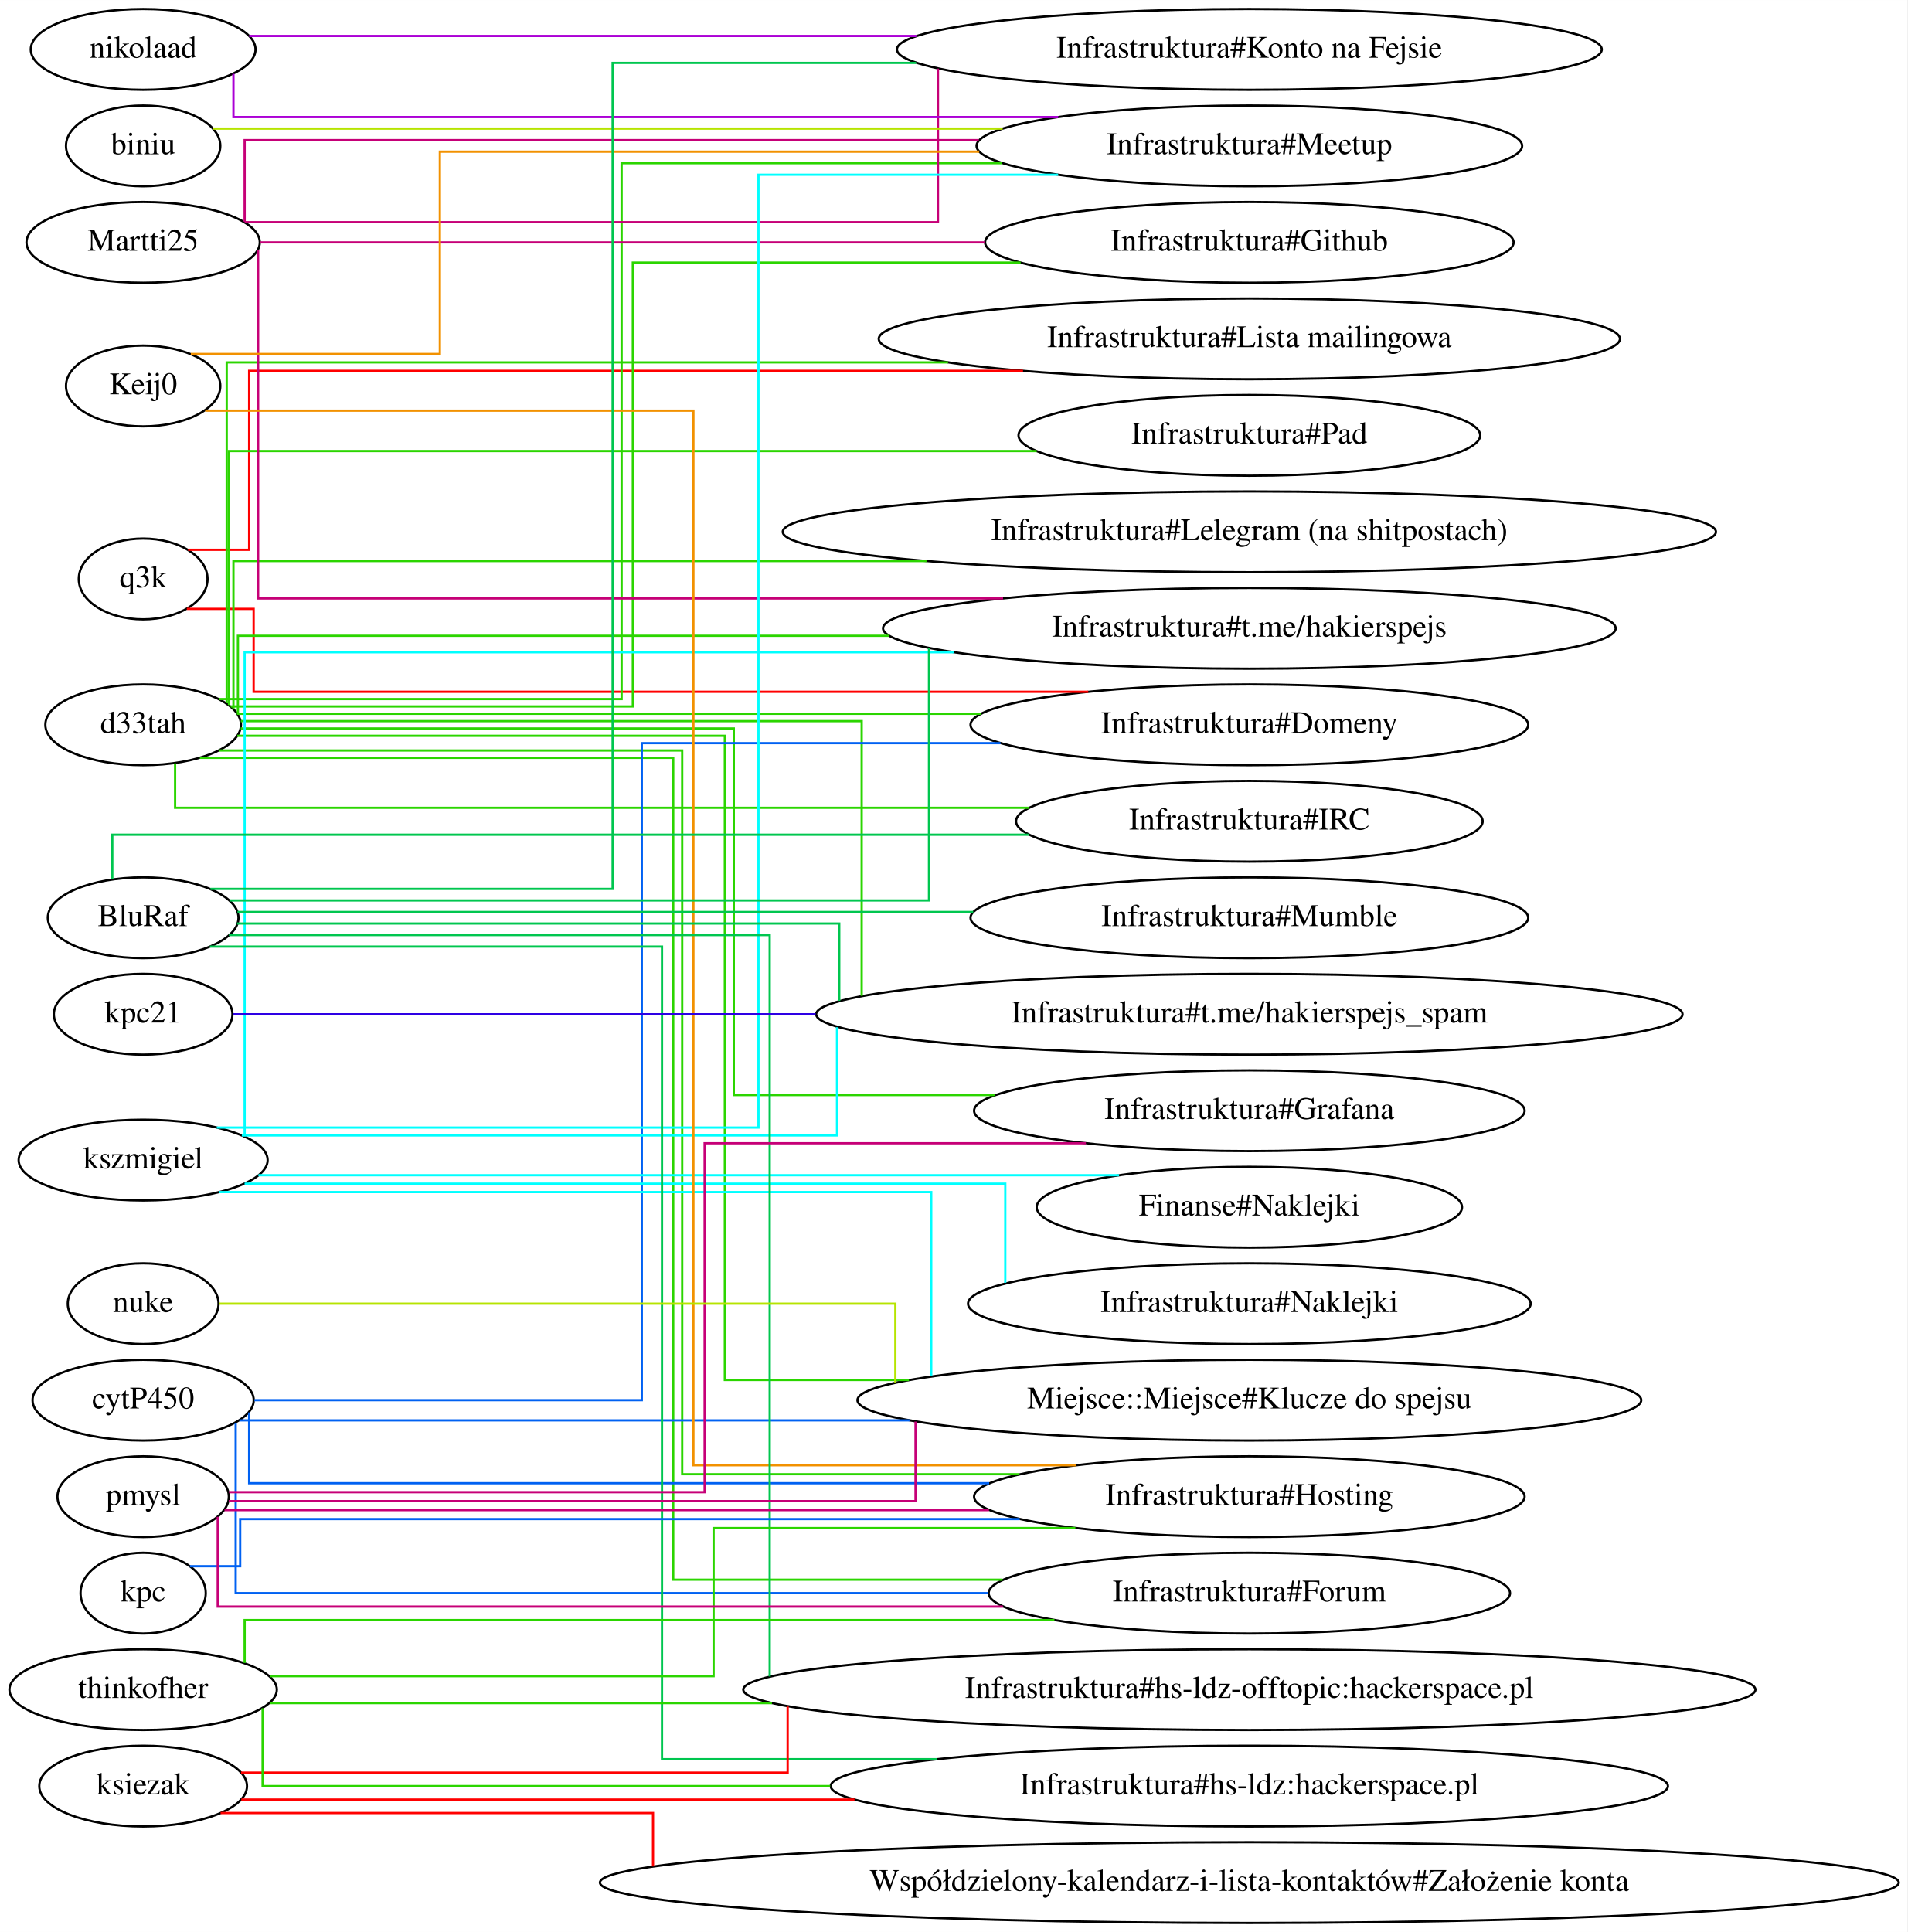
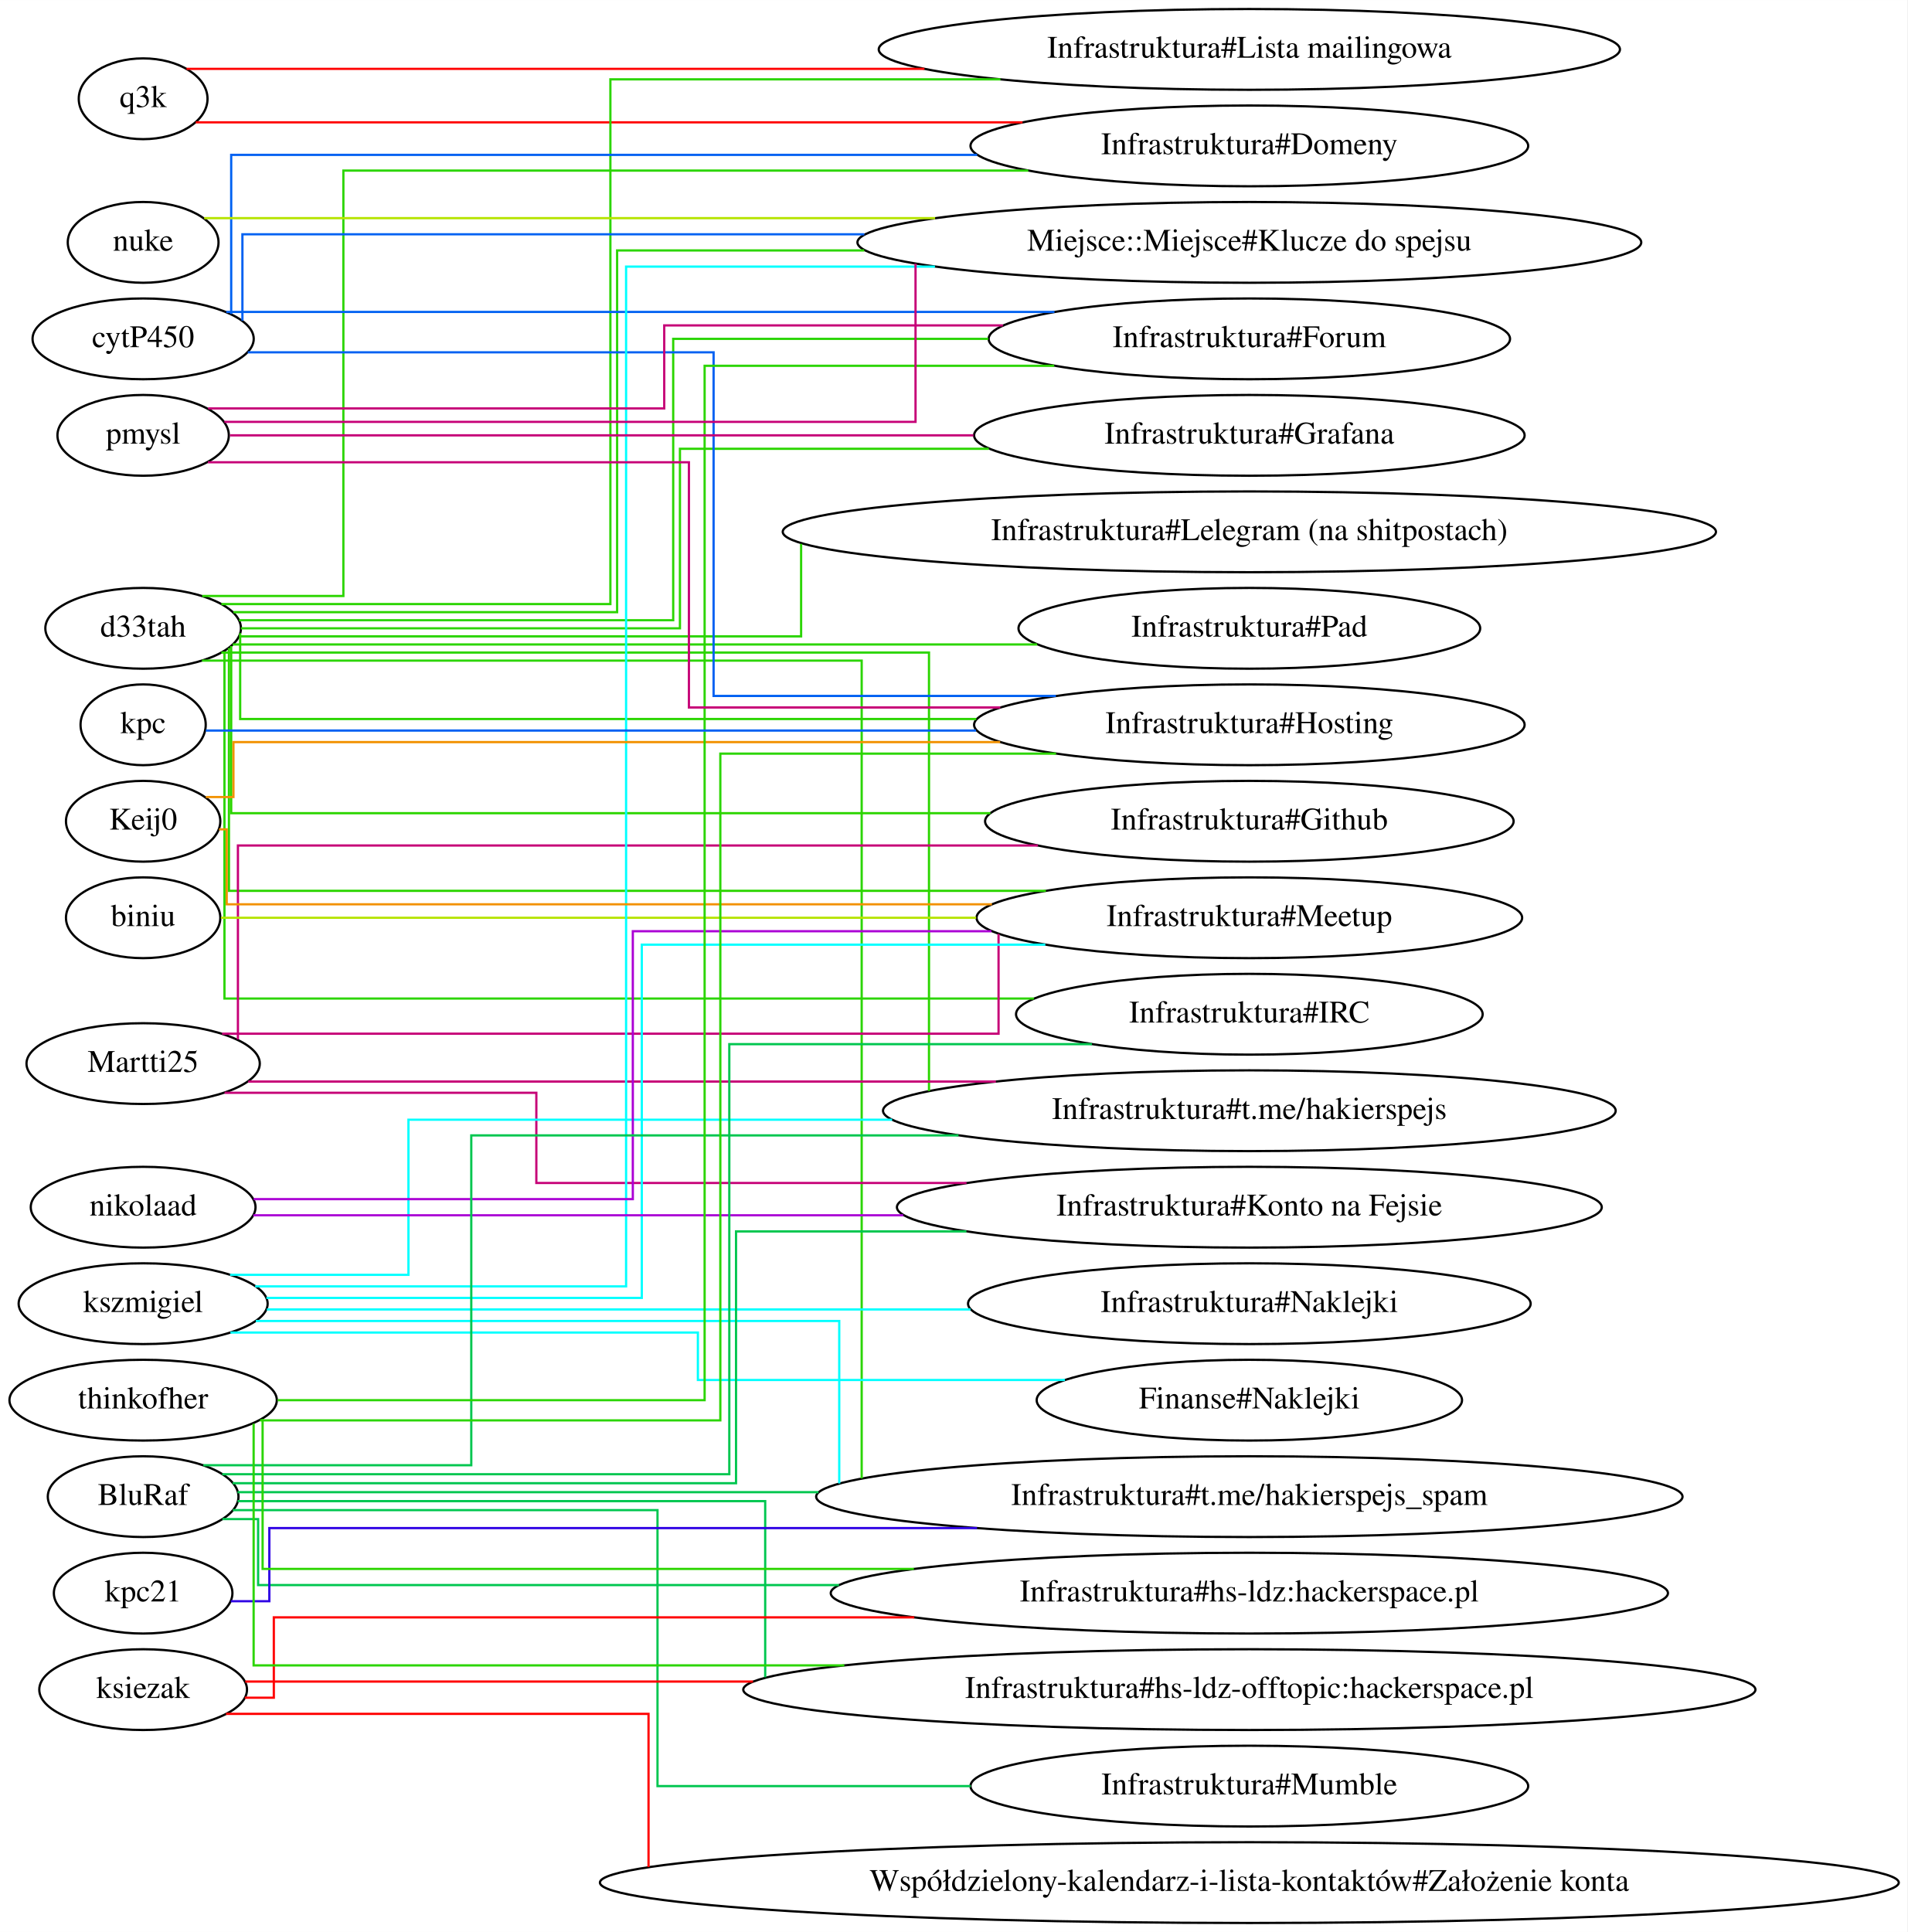
<svg xmlns="http://www.w3.org/2000/svg" width="850pt" height="861pt" viewBox="0.00 0.00 850.04 861.00">
  <g id="graph0" class="graph" transform="scale(1 1) rotate(0) translate(4 857)">
    <polygon fill="#ffffff" stroke="transparent" points="-4,4 -4,-857 846.038,-857 846.038,4 -4,4" />
    <g id="node1" class="node">
-       <ellipse fill="none" stroke="#000000" cx="59.795" cy="-599" rx="28.695" ry="18" />
-       <text text-anchor="middle" x="59.795" y="-595.3" font-family="Times,serif" font-size="14.00" fill="#000000">q3k</text>
+       <ellipse fill="none" stroke="#000000" cx="59.795" cy="-813" rx="28.695" ry="18" />
+       <text text-anchor="middle" x="59.795" y="-809.3" font-family="Times,serif" font-size="14.00" fill="#000000">q3k</text>
    </g>
    <g id="node2" class="node">
-       <ellipse fill="none" stroke="#000000" cx="552.814" cy="-534" rx="124.278" ry="18" />
-       <text text-anchor="middle" x="552.814" y="-530.3" font-family="Times,serif" font-size="14.00" fill="#000000">Infrastruktura#Domeny</text>
+       <ellipse fill="none" stroke="#000000" cx="552.814" cy="-835" rx="165.171" ry="18" />
+       <text text-anchor="middle" x="552.814" y="-831.3" font-family="Times,serif" font-size="14.00" fill="#000000">Infrastruktura#Lista mailingowa</text>
    </g>
    <g id="edge1" class="edge">
-       <path fill="none" stroke="#ff0000" d="M79.257,-585.667C93.021,-585.667 109.038,-585.667 109.038,-585.667 109.038,-585.667 109.038,-548.727 109.038,-548.727 109.038,-548.727 355.422,-548.727 481.02,-548.727" />
+       <path fill="none" stroke="#ff0000" d="M79.122,-826.333C133.154,-826.333 289.575,-826.333 408.012,-826.333" />
    </g>
    <g id="node3" class="node">
-       <ellipse fill="none" stroke="#000000" cx="552.814" cy="-706" rx="165.171" ry="18" />
-       <text text-anchor="middle" x="552.814" y="-702.3" font-family="Times,serif" font-size="14.00" fill="#000000">Infrastruktura#Lista mailingowa</text>
+       <ellipse fill="none" stroke="#000000" cx="552.814" cy="-792" rx="124.278" ry="18" />
+       <text text-anchor="middle" x="552.814" y="-788.3" font-family="Times,serif" font-size="14.00" fill="#000000">Infrastruktura#Domeny</text>
    </g>
    <g id="edge2" class="edge">
-       <path fill="none" stroke="#ff0000" d="M79.83,-612C92.706,-612 107.038,-612 107.038,-612 107.038,-612 107.038,-691.75 107.038,-691.75 107.038,-691.75 320.439,-691.75 451.939,-691.75" />
+       <path fill="none" stroke="#ff0000" d="M83.242,-802.5C148.354,-802.5 334.301,-802.5 451.726,-802.5" />
    </g>
    <g id="node4" class="node">
-       <ellipse fill="none" stroke="#000000" cx="59.795" cy="-534" rx="43.592" ry="18" />
-       <text text-anchor="middle" x="59.795" y="-530.3" font-family="Times,serif" font-size="14.00" fill="#000000">d33tah</text>
-     </g>
-     <g id="edge15" class="edge">
-       <path fill="none" stroke="#2bd500" d="M101.829,-538.909C174.424,-538.909 325.814,-538.909 433.131,-538.909" />
-     </g>
-     <g id="edge10" class="edge">
-       <path fill="none" stroke="#2bd500" d="M97.038,-543.619C97.038,-578.387 97.038,-695.5 97.038,-695.5 97.038,-695.5 284.089,-695.5 418.531,-695.5" />
+       <ellipse fill="none" stroke="#000000" cx="59.795" cy="-577" rx="43.592" ry="18" />
+       <text text-anchor="middle" x="59.795" y="-573.3" font-family="Times,serif" font-size="14.00" fill="#000000">d33tah</text>
+     </g>
+     <g id="edge5" class="edge">
+       <path fill="none" stroke="#2bd500" d="M94.65,-587.8C153.932,-587.8 268.038,-587.8 268.038,-587.8 268.038,-587.8 268.038,-821.667 268.038,-821.667 268.038,-821.667 361.936,-821.667 441.897,-821.667" />
+     </g>
+     <g id="edge14" class="edge">
+       <path fill="none" stroke="#2bd500" d="M86.088,-591.4C112.412,-591.4 149.038,-591.4 149.038,-591.4 149.038,-591.4 149.038,-781 149.038,-781 149.038,-781 334.769,-781 454.297,-781" />
    </g>
    <g id="node5" class="node">
-       <ellipse fill="none" stroke="#000000" cx="552.814" cy="-663" rx="102.882" ry="18" />
-       <text text-anchor="middle" x="552.814" y="-659.3" font-family="Times,serif" font-size="14.00" fill="#000000">Infrastruktura#Pad</text>
+       <ellipse fill="none" stroke="#000000" cx="552.814" cy="-749" rx="174.669" ry="18" />
+       <text text-anchor="middle" x="552.814" y="-745.3" font-family="Times,serif" font-size="14.00" fill="#000000">Miejsce::Miejsce#Klucze do spejsu</text>
    </g>
    <g id="edge3" class="edge">
-       <path fill="none" stroke="#2bd500" d="M98.038,-542.774C98.038,-570.747 98.038,-656 98.038,-656 98.038,-656 324.75,-656 458.031,-656" />
+       <path fill="none" stroke="#2bd500" d="M100.025,-584.2C161.315,-584.2 271.038,-584.2 271.038,-584.2 271.038,-584.2 271.038,-745.4 271.038,-745.4 271.038,-745.4 322.356,-745.4 381.19,-745.4" />
    </g>
    <g id="node6" class="node">
-       <ellipse fill="none" stroke="#000000" cx="552.814" cy="-405" rx="193.066" ry="18" />
-       <text text-anchor="middle" x="552.814" y="-401.3" font-family="Times,serif" font-size="14.00" fill="#000000">Infrastruktura#t.me/hakierspejs_spam</text>
+       <ellipse fill="none" stroke="#000000" cx="552.814" cy="-448" rx="121.578" ry="18" />
+       <text text-anchor="middle" x="552.814" y="-444.3" font-family="Times,serif" font-size="14.00" fill="#000000">Infrastruktura#Meetup</text>
    </g>
    <g id="edge4" class="edge">
-       <path fill="none" stroke="#2bd500" d="M103.317,-535.636C190.878,-535.636 380.038,-535.636 380.038,-535.636 380.038,-535.636 380.038,-441.771 380.038,-413.172" />
+       <path fill="none" stroke="#2bd500" d="M98.038,-568.206C98.038,-540.996 98.038,-460 98.038,-460 98.038,-460 329.478,-460 462.149,-460" />
    </g>
    <g id="node7" class="node">
-       <ellipse fill="none" stroke="#000000" cx="552.814" cy="-792" rx="121.578" ry="18" />
-       <text text-anchor="middle" x="552.814" y="-788.3" font-family="Times,serif" font-size="14.00" fill="#000000">Infrastruktura#Meetup</text>
-     </g>
-     <g id="edge5" class="edge">
-       <path fill="none" stroke="#2bd500" d="M93.584,-545.455C153.713,-545.455 273.038,-545.455 273.038,-545.455 273.038,-545.455 273.038,-784.286 273.038,-784.286 273.038,-784.286 364.349,-784.286 442.641,-784.286" />
+       <ellipse fill="none" stroke="#000000" cx="552.814" cy="-190" rx="193.066" ry="18" />
+       <text text-anchor="middle" x="552.814" y="-186.3" font-family="Times,serif" font-size="14.00" fill="#000000">Infrastruktura#t.me/hakierspejs_spam</text>
+     </g>
+     <g id="edge6" class="edge">
+       <path fill="none" stroke="#2bd500" d="M86.002,-562.6C162.485,-562.6 380.038,-562.6 380.038,-562.6 380.038,-562.6 380.038,-252.618 380.038,-198.129" />
    </g>
    <g id="node8" class="node">
-       <ellipse fill="none" stroke="#000000" cx="552.814" cy="-491" rx="103.981" ry="18" />
-       <text text-anchor="middle" x="552.814" y="-487.3" font-family="Times,serif" font-size="14.00" fill="#000000">Infrastruktura#IRC</text>
-     </g>
-     <g id="edge6" class="edge">
-       <path fill="none" stroke="#2bd500" d="M74.038,-516.8C74.038,-507.137 74.038,-497 74.038,-497 74.038,-497 314.368,-497 454.481,-497" />
-     </g>
-     <g id="node9" class="node">
-       <ellipse fill="none" stroke="#000000" cx="552.814" cy="-577" rx="163.271" ry="18" />
-       <text text-anchor="middle" x="552.814" y="-573.3" font-family="Times,serif" font-size="14.00" fill="#000000">Infrastruktura#t.me/hakierspejs</text>
-     </g>
-     <g id="edge7" class="edge">
-       <path fill="none" stroke="#2bd500" d="M102.038,-538.55C102.038,-548.969 102.038,-573.667 102.038,-573.667 102.038,-573.667 262.789,-573.667 392.3,-573.667" />
-     </g>
-     <g id="node10" class="node">
-       <ellipse fill="none" stroke="#000000" cx="552.814" cy="-749" rx="117.779" ry="18" />
-       <text text-anchor="middle" x="552.814" y="-745.3" font-family="Times,serif" font-size="14.00" fill="#000000">Infrastruktura#Github</text>
-     </g>
-     <g id="edge8" class="edge">
-       <path fill="none" stroke="#2bd500" d="M98.812,-542.182C161.587,-542.182 278.038,-542.182 278.038,-542.182 278.038,-542.182 278.038,-740 278.038,-740 278.038,-740 372.69,-740 450.888,-740" />
-     </g>
-     <g id="node11" class="node">
      <ellipse fill="none" stroke="#000000" cx="552.814" cy="-620" rx="207.963" ry="18" />
      <text text-anchor="middle" x="552.814" y="-616.3" font-family="Times,serif" font-size="14.00" fill="#000000">Infrastruktura#Lelegram (na shitpostach)</text>
    </g>
+     <g id="edge7" class="edge">
+       <path fill="none" stroke="#2bd500" d="M102.749,-573.4C184.2,-573.4 353.038,-573.4 353.038,-573.4 353.038,-573.4 353.038,-602.414 353.038,-614.654" />
+     </g>
+     <g id="node9" class="node">
+       <ellipse fill="none" stroke="#000000" cx="552.814" cy="-362" rx="163.271" ry="18" />
+       <text text-anchor="middle" x="552.814" y="-358.3" font-family="Times,serif" font-size="14.00" fill="#000000">Infrastruktura#t.me/hakierspejs</text>
+     </g>
+     <g id="edge8" class="edge">
+       <path fill="none" stroke="#2bd500" d="M94.658,-566.2C183.248,-566.2 410.038,-566.2 410.038,-566.2 410.038,-566.2 410.038,-409.859 410.038,-370.774" />
+     </g>
+     <g id="node10" class="node">
+       <ellipse fill="none" stroke="#000000" cx="552.814" cy="-663" rx="122.678" ry="18" />
+       <text text-anchor="middle" x="552.814" y="-659.3" font-family="Times,serif" font-size="14.00" fill="#000000">Infrastruktura#Grafana</text>
+     </g>
    <g id="edge9" class="edge">
-       <path fill="none" stroke="#2bd500" d="M100.038,-541C100.038,-559.271 100.038,-607 100.038,-607 100.038,-607 276.351,-607 408.931,-607" />
+       <path fill="none" stroke="#2bd500" d="M103.397,-577C172.403,-577 299.038,-577 299.038,-577 299.038,-577 299.038,-657 299.038,-657 299.038,-657 369.873,-657 436.695,-657" />
+     </g>
+     <g id="node11" class="node">
+       <ellipse fill="none" stroke="#000000" cx="552.814" cy="-706" rx="116.18" ry="18" />
+       <text text-anchor="middle" x="552.814" y="-702.3" font-family="Times,serif" font-size="14.00" fill="#000000">Infrastruktura#Forum</text>
+     </g>
+     <g id="edge10" class="edge">
+       <path fill="none" stroke="#2bd500" d="M102.577,-580.6C170.655,-580.6 296.038,-580.6 296.038,-580.6 296.038,-580.6 296.038,-706 296.038,-706 296.038,-706 368.507,-706 436.447,-706" />
    </g>
    <g id="node12" class="node">
-       <ellipse fill="none" stroke="#000000" cx="552.814" cy="-362" rx="122.678" ry="18" />
-       <text text-anchor="middle" x="552.814" y="-358.3" font-family="Times,serif" font-size="14.00" fill="#000000">Infrastruktura#Grafana</text>
+       <ellipse fill="none" stroke="#000000" cx="552.814" cy="-577" rx="102.882" ry="18" />
+       <text text-anchor="middle" x="552.814" y="-573.3" font-family="Times,serif" font-size="14.00" fill="#000000">Infrastruktura#Pad</text>
    </g>
    <g id="edge11" class="edge">
-       <path fill="none" stroke="#2bd500" d="M103.264,-532.364C178.032,-532.364 323.038,-532.364 323.038,-532.364 323.038,-532.364 323.038,-369 323.038,-369 323.038,-369 381.609,-369 439.609,-369" />
+       <path fill="none" stroke="#2bd500" d="M99.723,-569.8C177.206,-569.8 349.847,-569.8 458.24,-569.8" />
    </g>
    <g id="node13" class="node">
-       <ellipse fill="none" stroke="#000000" cx="552.814" cy="-147" rx="116.18" ry="18" />
-       <text text-anchor="middle" x="552.814" y="-143.3" font-family="Times,serif" font-size="14.00" fill="#000000">Infrastruktura#Forum</text>
+       <ellipse fill="none" stroke="#000000" cx="552.814" cy="-405" rx="103.981" ry="18" />
+       <text text-anchor="middle" x="552.814" y="-401.3" font-family="Times,serif" font-size="14.00" fill="#000000">Infrastruktura#IRC</text>
    </g>
    <g id="edge12" class="edge">
-       <path fill="none" stroke="#2bd500" d="M85.077,-519.273C146.021,-519.273 296.038,-519.273 296.038,-519.273 296.038,-519.273 296.038,-153 296.038,-153 296.038,-153 373.107,-153 442.8,-153" />
+       <path fill="none" stroke="#2bd500" d="M96.038,-566.678C96.038,-530.556 96.038,-412 96.038,-412 96.038,-412 322.803,-412 456.78,-412" />
    </g>
    <g id="node14" class="node">
-       <ellipse fill="none" stroke="#000000" cx="552.814" cy="-190" rx="122.678" ry="18" />
-       <text text-anchor="middle" x="552.814" y="-186.3" font-family="Times,serif" font-size="14.00" fill="#000000">Infrastruktura#Hosting</text>
+       <ellipse fill="none" stroke="#000000" cx="552.814" cy="-491" rx="117.779" ry="18" />
+       <text text-anchor="middle" x="552.814" y="-487.3" font-family="Times,serif" font-size="14.00" fill="#000000">Infrastruktura#Github</text>
    </g>
    <g id="edge13" class="edge">
-       <path fill="none" stroke="#2bd500" d="M93.453,-522.545C159.571,-522.545 300.038,-522.545 300.038,-522.545 300.038,-522.545 300.038,-200 300.038,-200 300.038,-200 380.296,-200 450.365,-200" />
+       <path fill="none" stroke="#2bd500" d="M99.038,-569.099C99.038,-548.475 99.038,-494.6 99.038,-494.6 99.038,-494.6 302.987,-494.6 437.427,-494.6" />
    </g>
    <g id="node15" class="node">
-       <ellipse fill="none" stroke="#000000" cx="552.814" cy="-233" rx="174.669" ry="18" />
-       <text text-anchor="middle" x="552.814" y="-229.3" font-family="Times,serif" font-size="14.00" fill="#000000">Miejsce::Miejsce#Klucze do spejsu</text>
-     </g>
-     <g id="edge14" class="edge">
-       <path fill="none" stroke="#2bd500" d="M101.735,-529.091C175.106,-529.091 319.038,-529.091 319.038,-529.091 319.038,-529.091 319.038,-242 319.038,-242 319.038,-242 356.333,-242 401.13,-242" />
+       <ellipse fill="none" stroke="#000000" cx="552.814" cy="-534" rx="122.678" ry="18" />
+       <text text-anchor="middle" x="552.814" y="-530.3" font-family="Times,serif" font-size="14.00" fill="#000000">Infrastruktura#Hosting</text>
+     </g>
+     <g id="edge15" class="edge">
+       <path fill="none" stroke="#2bd500" d="M103.038,-574.826C103.038,-566.429 103.038,-536.571 103.038,-536.571 103.038,-536.571 297.895,-536.571 431.098,-536.571" />
    </g>
    <g id="node16" class="node">
-       <ellipse fill="none" stroke="#000000" cx="59.795" cy="-233" rx="49.291" ry="18" />
-       <text text-anchor="middle" x="59.795" y="-229.3" font-family="Times,serif" font-size="14.00" fill="#000000">cytP450</text>
+       <ellipse fill="none" stroke="#000000" cx="59.795" cy="-706" rx="49.291" ry="18" />
+       <text text-anchor="middle" x="59.795" y="-702.3" font-family="Times,serif" font-size="14.00" fill="#000000">cytP450</text>
+     </g>
+     <g id="edge17" class="edge">
+       <path fill="none" stroke="#0061f2" d="M99.038,-717.059C99.038,-739.441 99.038,-788 99.038,-788 99.038,-788 297.089,-788 431.508,-788" />
    </g>
    <g id="edge18" class="edge">
-       <path fill="none" stroke="#0061f2" d="M109.394,-233C174.894,-233 282.038,-233 282.038,-233 282.038,-233 282.038,-525.818 282.038,-525.818 282.038,-525.818 367.119,-525.818 441.898,-525.818" />
+       <path fill="none" stroke="#0061f2" d="M104.038,-714.117C104.038,-727.468 104.038,-752.6 104.038,-752.6 104.038,-752.6 254.539,-752.6 381.23,-752.6" />
+     </g>
+     <g id="edge16" class="edge">
+       <path fill="none" stroke="#0061f2" d="M96.851,-718C174.67,-718 356.895,-718 465.955,-718" />
    </g>
    <g id="edge19" class="edge">
-       <path fill="none" stroke="#0061f2" d="M101.038,-222.797C101.038,-200.016 101.038,-147 101.038,-147 101.038,-147 302.612,-147 436.47,-147" />
-     </g>
-     <g id="edge16" class="edge">
-       <path fill="none" stroke="#0061f2" d="M107.038,-227.541C107.038,-217.248 107.038,-196 107.038,-196 107.038,-196 304.774,-196 436.855,-196" />
-     </g>
-     <g id="edge17" class="edge">
-       <path fill="none" stroke="#0061f2" d="M102.684,-224C168.633,-224 298.131,-224 401.364,-224" />
+       <path fill="none" stroke="#0061f2" d="M106.427,-700C179.825,-700 314.038,-700 314.038,-700 314.038,-700 314.038,-546.857 314.038,-546.857 314.038,-546.857 398.216,-546.857 466.61,-546.857" />
    </g>
    <g id="node17" class="node">
-       <ellipse fill="none" stroke="#000000" cx="59.795" cy="-749" rx="51.991" ry="18" />
-       <text text-anchor="middle" x="59.795" y="-745.3" font-family="Times,serif" font-size="14.00" fill="#000000">Martti25</text>
+       <ellipse fill="none" stroke="#000000" cx="59.795" cy="-383" rx="51.991" ry="18" />
+       <text text-anchor="middle" x="59.795" y="-379.3" font-family="Times,serif" font-size="14.00" fill="#000000">Martti25</text>
+     </g>
+     <g id="edge21" class="edge">
+       <path fill="none" stroke="#c60077" d="M94.978,-396.333C189.358,-396.333 441.038,-396.333 441.038,-396.333 441.038,-396.333 441.038,-426.619 441.038,-440.816" />
+     </g>
+     <g id="edge22" class="edge">
+       <path fill="none" stroke="#c60077" d="M106.621,-375C182.516,-375 334.497,-375 439.856,-375" />
    </g>
    <g id="edge23" class="edge">
-       <path fill="none" stroke="#c60077" d="M105.038,-758.222C105.038,-771.538 105.038,-794.571 105.038,-794.571 105.038,-794.571 299.605,-794.571 432.229,-794.571" />
-     </g>
-     <g id="edge22" class="edge">
-       <path fill="none" stroke="#c60077" d="M111.038,-745.686C111.038,-722.901 111.038,-590.333 111.038,-590.333 111.038,-590.333 312.206,-590.333 443.043,-590.333" />
+       <path fill="none" stroke="#c60077" d="M102.038,-393.774C102.038,-419.081 102.038,-480.2 102.038,-480.2 102.038,-480.2 326.445,-480.2 458.591,-480.2" />
+     </g>
+     <g id="node18" class="node">
+       <ellipse fill="none" stroke="#000000" cx="552.814" cy="-319" rx="157.072" ry="18" />
+       <text text-anchor="middle" x="552.814" y="-315.3" font-family="Times,serif" font-size="14.00" fill="#000000">Infrastruktura#Konto na Fejsie</text>
    </g>
    <g id="edge20" class="edge">
-       <path fill="none" stroke="#c60077" d="M112.09,-749C188.418,-749 332.402,-749 435.022,-749" />
-     </g>
-     <g id="node18" class="node">
-       <ellipse fill="none" stroke="#000000" cx="552.814" cy="-835" rx="157.072" ry="18" />
-       <text text-anchor="middle" x="552.814" y="-831.3" font-family="Times,serif" font-size="14.00" fill="#000000">Infrastruktura#Konto na Fejsie</text>
-     </g>
-     <g id="edge21" class="edge">
-       <path fill="none" stroke="#c60077" d="M105.02,-758C200.519,-758 414.038,-758 414.038,-758 414.038,-758 414.038,-806.418 414.038,-826.466" />
+       <path fill="none" stroke="#c60077" d="M96.105,-370C147.435,-370 235.038,-370 235.038,-370 235.038,-370 235.038,-329.8 235.038,-329.8 235.038,-329.8 338.043,-329.8 426.764,-329.8" />
    </g>
    <g id="node19" class="node">
-       <ellipse fill="none" stroke="#000000" cx="59.795" cy="-792" rx="34.394" ry="18" />
-       <text text-anchor="middle" x="59.795" y="-788.3" font-family="Times,serif" font-size="14.00" fill="#000000">biniu</text>
+       <ellipse fill="none" stroke="#000000" cx="59.795" cy="-448" rx="34.394" ry="18" />
+       <text text-anchor="middle" x="59.795" y="-444.3" font-family="Times,serif" font-size="14.00" fill="#000000">biniu</text>
    </g>
    <g id="edge24" class="edge">
-       <path fill="none" stroke="#b6e400" d="M91.009,-799.714C160.279,-799.714 329.659,-799.714 442.877,-799.714" />
+       <path fill="none" stroke="#b6e400" d="M94.463,-448C163.286,-448 320.086,-448 431.067,-448" />
    </g>
    <g id="node20" class="node">
-       <ellipse fill="none" stroke="#000000" cx="59.795" cy="-340" rx="55.491" ry="18" />
-       <text text-anchor="middle" x="59.795" y="-336.3" font-family="Times,serif" font-size="14.00" fill="#000000">kszmigiel</text>
+       <ellipse fill="none" stroke="#000000" cx="59.795" cy="-276" rx="55.491" ry="18" />
+       <text text-anchor="middle" x="59.795" y="-272.3" font-family="Times,serif" font-size="14.00" fill="#000000">kszmigiel</text>
    </g>
    <g id="edge25" class="edge">
-       <path fill="none" stroke="#00ffff" d="M103.773,-351C189.15,-351 369.038,-351 369.038,-351 369.038,-351 369.038,-385.291 369.038,-399.221" />
+       <path fill="none" stroke="#00ffff" d="M109.717,-283.714C173.302,-283.714 275.038,-283.714 275.038,-283.714 275.038,-283.714 275.038,-738.2 275.038,-738.2 275.038,-738.2 343.671,-738.2 412.705,-738.2" />
    </g>
    <g id="edge26" class="edge">
-       <path fill="none" stroke="#00ffff" d="M92.603,-354.5C165.395,-354.5 334.038,-354.5 334.038,-354.5 334.038,-354.5 334.038,-779.143 334.038,-779.143 334.038,-779.143 406.174,-779.143 467.603,-779.143" />
+       <path fill="none" stroke="#00ffff" d="M114.731,-278.571C180.544,-278.571 282.038,-278.571 282.038,-278.571 282.038,-278.571 282.038,-436 282.038,-436 282.038,-436 383.233,-436 461.896,-436" />
    </g>
    <g id="edge27" class="edge">
-       <path fill="none" stroke="#00ffff" d="M105.038,-350.613C105.038,-395.36 105.038,-566.333 105.038,-566.333 105.038,-566.333 289.086,-566.333 421.19,-566.333" />
-     </g>
-     <g id="edge30" class="edge">
-       <path fill="none" stroke="#00ffff" d="M93.793,-325.75C181.941,-325.75 411.038,-325.75 411.038,-325.75 411.038,-325.75 411.038,-268.002 411.038,-243.64" />
+       <path fill="none" stroke="#00ffff" d="M109.986,-268.286C197.791,-268.286 370.038,-268.286 370.038,-268.286 370.038,-268.286 370.038,-214.09 370.038,-195.884" />
+     </g>
+     <g id="edge29" class="edge">
+       <path fill="none" stroke="#00ffff" d="M98.512,-288.857C132.997,-288.857 178.038,-288.857 178.038,-288.857 178.038,-288.857 178.038,-358 178.038,-358 178.038,-358 291.529,-358 393.603,-358" />
    </g>
    <g id="node21" class="node">
-       <ellipse fill="none" stroke="#000000" cx="552.814" cy="-319" rx="94.783" ry="18" />
-       <text text-anchor="middle" x="552.814" y="-315.3" font-family="Times,serif" font-size="14.00" fill="#000000">Finanse#Naklejki</text>
-     </g>
-     <g id="edge28" class="edge">
-       <path fill="none" stroke="#00ffff" d="M111.161,-333.25C203.647,-333.25 397.577,-333.25 494.737,-333.25" />
-     </g>
-     <g id="node22" class="node">
      <ellipse fill="none" stroke="#000000" cx="552.814" cy="-276" rx="125.378" ry="18" />
      <text text-anchor="middle" x="552.814" y="-272.3" font-family="Times,serif" font-size="14.00" fill="#000000">Infrastruktura#Naklejki</text>
    </g>
-     <g id="edge29" class="edge">
-       <path fill="none" stroke="#00ffff" d="M105.002,-329.5C206.574,-329.5 444.038,-329.5 444.038,-329.5 444.038,-329.5 444.038,-300.647 444.038,-285.319" />
+     <g id="edge28" class="edge">
+       <path fill="none" stroke="#00ffff" d="M114.915,-273.429C190.297,-273.429 327.681,-273.429 428.529,-273.429" />
+     </g>
+     <g id="node22" class="node">
+       <ellipse fill="none" stroke="#000000" cx="552.814" cy="-233" rx="94.783" ry="18" />
+       <text text-anchor="middle" x="552.814" y="-229.3" font-family="Times,serif" font-size="14.00" fill="#000000">Finanse#Naklejki</text>
+     </g>
+     <g id="edge30" class="edge">
+       <path fill="none" stroke="#00ffff" d="M98.698,-263.143C168.326,-263.143 307.038,-263.143 307.038,-263.143 307.038,-263.143 307.038,-242 307.038,-242 307.038,-242 399.183,-242 470.632,-242" />
    </g>
    <g id="node23" class="node">
-       <ellipse fill="none" stroke="#000000" cx="59.795" cy="-835" rx="50.091" ry="18" />
-       <text text-anchor="middle" x="59.795" y="-831.3" font-family="Times,serif" font-size="14.00" fill="#000000">nikolaad</text>
+       <ellipse fill="none" stroke="#000000" cx="59.795" cy="-319" rx="50.091" ry="18" />
+       <text text-anchor="middle" x="59.795" y="-315.3" font-family="Times,serif" font-size="14.00" fill="#000000">nikolaad</text>
    </g>
    <g id="edge32" class="edge">
-       <path fill="none" stroke="#ab00d5" d="M100.038,-824.118C100.038,-815.484 100.038,-804.857 100.038,-804.857 100.038,-804.857 336.492,-804.857 467.65,-804.857" />
+       <path fill="none" stroke="#ab00d5" d="M109.045,-322.6C173.413,-322.6 278.038,-322.6 278.038,-322.6 278.038,-322.6 278.038,-442 278.038,-442 278.038,-442 362.581,-442 437.876,-442" />
    </g>
    <g id="edge31" class="edge">
-       <path fill="none" stroke="#ab00d5" d="M107.067,-841C174.913,-841 302.897,-841 404.383,-841" />
+       <path fill="none" stroke="#ab00d5" d="M108.87,-315.4C175.849,-315.4 298.95,-315.4 398.563,-315.4" />
    </g>
    <g id="node24" class="node">
-       <ellipse fill="none" stroke="#000000" cx="59.795" cy="-685" rx="34.394" ry="18" />
-       <text text-anchor="middle" x="59.795" y="-681.3" font-family="Times,serif" font-size="14.00" fill="#000000">Keij0</text>
+       <ellipse fill="none" stroke="#000000" cx="59.795" cy="-491" rx="34.394" ry="18" />
+       <text text-anchor="middle" x="59.795" y="-487.3" font-family="Times,serif" font-size="14.00" fill="#000000">Keij0</text>
    </g>
    <g id="edge34" class="edge">
-       <path fill="none" stroke="#f29100" d="M81.042,-699.25C118.424,-699.25 192.038,-699.25 192.038,-699.25 192.038,-699.25 192.038,-789.429 192.038,-789.429 192.038,-789.429 327.515,-789.429 432.43,-789.429" />
+       <path fill="none" stroke="#f29100" d="M93.601,-487.4C95.729,-487.4 97.038,-487.4 97.038,-487.4 97.038,-487.4 97.038,-454 97.038,-454 97.038,-454 303.082,-454 438.096,-454" />
    </g>
    <g id="edge33" class="edge">
-       <path fill="none" stroke="#f29100" d="M87.451,-674C151.588,-674 305.038,-674 305.038,-674 305.038,-674 305.038,-204 305.038,-204 305.038,-204 402.735,-204 475.435,-204" />
+       <path fill="none" stroke="#f29100" d="M87.745,-501.8C94.612,-501.8 100.038,-501.8 100.038,-501.8 100.038,-501.8 100.038,-526.286 100.038,-526.286 100.038,-526.286 307.709,-526.286 441.762,-526.286" />
    </g>
    <g id="node25" class="node">
-       <ellipse fill="none" stroke="#000000" cx="59.795" cy="-448" rx="42.494" ry="18" />
-       <text text-anchor="middle" x="59.795" y="-444.3" font-family="Times,serif" font-size="14.00" fill="#000000">BluRaf</text>
+       <ellipse fill="none" stroke="#000000" cx="59.795" cy="-190" rx="42.494" ry="18" />
+       <text text-anchor="middle" x="59.795" y="-186.3" font-family="Times,serif" font-size="14.00" fill="#000000">BluRaf</text>
+     </g>
+     <g id="edge35" class="edge">
+       <path fill="none" stroke="#00c64f" d="M101.829,-192C159.172,-192 265.677,-192 360.791,-192" />
+     </g>
+     <g id="edge37" class="edge">
+       <path fill="none" stroke="#00c64f" d="M86.618,-204C128.837,-204 206.038,-204 206.038,-204 206.038,-204 206.038,-351 206.038,-351 206.038,-351 324.697,-351 423.194,-351" />
+     </g>
+     <g id="edge40" class="edge">
+       <path fill="none" stroke="#00c64f" d="M95.027,-200C166.335,-200 321.038,-200 321.038,-200 321.038,-200 321.038,-391.667 321.038,-391.667 321.038,-391.667 414.427,-391.667 482.644,-391.667" />
+     </g>
+     <g id="edge38" class="edge">
+       <path fill="none" stroke="#00c64f" d="M99.641,-196C173.459,-196 324.038,-196 324.038,-196 324.038,-196 324.038,-308.2 324.038,-308.2 324.038,-308.2 373.68,-308.2 426.715,-308.2" />
+     </g>
+     <g id="node26" class="node">
+       <ellipse fill="none" stroke="#000000" cx="552.814" cy="-147" rx="186.567" ry="18" />
+       <text text-anchor="middle" x="552.814" y="-143.3" font-family="Times,serif" font-size="14.00" fill="#000000">Infrastruktura#hs-ldz:hackerspace.pl</text>
    </g>
    <g id="edge36" class="edge">
-       <path fill="none" stroke="#00c64f" d="M101.635,-445.429C186.319,-445.429 370.038,-445.429 370.038,-445.429 370.038,-445.429 370.038,-422.211 370.038,-410.965" />
-     </g>
-     <g id="edge37" class="edge">
-       <path fill="none" stroke="#00c64f" d="M46.038,-465.2C46.038,-474.863 46.038,-485 46.038,-485 46.038,-485 307.128,-485 454.501,-485" />
-     </g>
-     <g id="edge38" class="edge">
-       <path fill="none" stroke="#00c64f" d="M98.279,-455.714C189.262,-455.714 410.038,-455.714 410.038,-455.714 410.038,-455.714 410.038,-540.468 410.038,-568.277" />
-     </g>
-     <g id="edge41" class="edge">
-       <path fill="none" stroke="#00c64f" d="M89.774,-460.857C147.632,-460.857 269.038,-460.857 269.038,-460.857 269.038,-460.857 269.038,-829 269.038,-829 269.038,-829 335.617,-829 404.277,-829" />
-     </g>
-     <g id="node26" class="node">
-       <ellipse fill="none" stroke="#000000" cx="552.814" cy="-448" rx="124.278" ry="18" />
-       <text text-anchor="middle" x="552.814" y="-444.3" font-family="Times,serif" font-size="14.00" fill="#000000">Infrastruktura#Mumble</text>
-     </g>
-     <g id="edge35" class="edge">
-       <path fill="none" stroke="#00c64f" d="M101.829,-450.571C173.667,-450.571 322.666,-450.571 429.76,-450.571" />
+       <path fill="none" stroke="#00c64f" d="M95.105,-180C103.981,-180 111.038,-180 111.038,-180 111.038,-180 111.038,-150.6 111.038,-150.6 111.038,-150.6 248.402,-150.6 369.938,-150.6" />
    </g>
    <g id="node27" class="node">
      <ellipse fill="none" stroke="#000000" cx="552.814" cy="-104" rx="225.56" ry="18" />
      <text text-anchor="middle" x="552.814" y="-100.3" font-family="Times,serif" font-size="14.00" fill="#000000">Infrastruktura#hs-ldz-offtopic:hackerspace.pl</text>
    </g>
    <g id="edge39" class="edge">
-       <path fill="none" stroke="#00c64f" d="M98.037,-440.286C174.514,-440.286 339.038,-440.286 339.038,-440.286 339.038,-440.286 339.038,-154.492 339.038,-109.837" />
+       <path fill="none" stroke="#00c64f" d="M101.902,-188C179.46,-188 337.038,-188 337.038,-188 337.038,-188 337.038,-128.199 337.038,-109.511" />
    </g>
    <g id="node28" class="node">
-       <ellipse fill="none" stroke="#000000" cx="552.814" cy="-61" rx="186.567" ry="18" />
-       <text text-anchor="middle" x="552.814" y="-57.3" font-family="Times,serif" font-size="14.00" fill="#000000">Infrastruktura#hs-ldz:hackerspace.pl</text>
-     </g>
-     <g id="edge40" class="edge">
-       <path fill="none" stroke="#00c64f" d="M89.552,-435.143C152.007,-435.143 291.038,-435.143 291.038,-435.143 291.038,-435.143 291.038,-73 291.038,-73 291.038,-73 350.979,-73 413.495,-73" />
+       <ellipse fill="none" stroke="#000000" cx="552.814" cy="-61" rx="124.278" ry="18" />
+       <text text-anchor="middle" x="552.814" y="-57.3" font-family="Times,serif" font-size="14.00" fill="#000000">Infrastruktura#Mumble</text>
+     </g>
+     <g id="edge41" class="edge">
+       <path fill="none" stroke="#00c64f" d="M99.726,-184C165.406,-184 289.038,-184 289.038,-184 289.038,-184 289.038,-61 289.038,-61 289.038,-61 360.235,-61 428.65,-61" />
    </g>
    <g id="node29" class="node">
-       <ellipse fill="none" stroke="#000000" cx="59.795" cy="-405" rx="39.794" ry="18" />
-       <text text-anchor="middle" x="59.795" y="-401.3" font-family="Times,serif" font-size="14.00" fill="#000000">kpc21</text>
+       <ellipse fill="none" stroke="#000000" cx="59.795" cy="-147" rx="39.794" ry="18" />
+       <text text-anchor="middle" x="59.795" y="-143.3" font-family="Times,serif" font-size="14.00" fill="#000000">kpc21</text>
    </g>
    <g id="edge42" class="edge">
-       <path fill="none" stroke="#2e00e4" d="M99.723,-405C156.288,-405 263.567,-405 359.54,-405" />
+       <path fill="none" stroke="#2e00e4" d="M98.858,-143.4C108.455,-143.4 116.038,-143.4 116.038,-143.4 116.038,-143.4 116.038,-176 116.038,-176 116.038,-176 302.187,-176 431.438,-176" />
    </g>
    <g id="node30" class="node">
-       <ellipse fill="none" stroke="#000000" cx="59.795" cy="-61" rx="46.292" ry="18" />
-       <text text-anchor="middle" x="59.795" y="-57.3" font-family="Times,serif" font-size="14.00" fill="#000000">ksiezak</text>
+       <ellipse fill="none" stroke="#000000" cx="59.795" cy="-104" rx="46.292" ry="18" />
+       <text text-anchor="middle" x="59.795" y="-100.3" font-family="Times,serif" font-size="14.00" fill="#000000">ksiezak</text>
    </g>
    <g id="edge44" class="edge">
-       <path fill="none" stroke="#ff0000" d="M103.421,-67C183.776,-67 347.038,-67 347.038,-67 347.038,-67 347.038,-85.701 347.038,-96.513" />
-     </g>
-     <g id="edge43" class="edge">
-       <path fill="none" stroke="#ff0000" d="M103.547,-55C164.584,-55 278.833,-55 376.84,-55" />
+       <path fill="none" stroke="#ff0000" d="M105.112,-100.4C112.631,-100.4 118.038,-100.4 118.038,-100.4 118.038,-100.4 118.038,-136.2 118.038,-136.2 118.038,-136.2 277.681,-136.2 403.493,-136.2" />
+     </g>
+     <g id="edge45" class="edge">
+       <path fill="none" stroke="#ff0000" d="M105.293,-107.6C157.379,-107.6 246.513,-107.6 331.587,-107.6" />
    </g>
    <g id="node31" class="node">
      <ellipse fill="none" stroke="#000000" cx="552.814" cy="-18" rx="289.449" ry="18" />
      <text text-anchor="middle" x="552.814" y="-14.3" font-family="Times,serif" font-size="14.00" fill="#000000">Współdzielony-kalendarz-i-lista-kontaktów#Założenie konta</text>
    </g>
-     <g id="edge45" class="edge">
-       <path fill="none" stroke="#ff0000" d="M94.308,-49C157.879,-49 287.038,-49 287.038,-49 287.038,-49 287.038,-34.348 287.038,-25.19" />
+     <g id="edge43" class="edge">
+       <path fill="none" stroke="#ff0000" d="M96.737,-93.2C160.638,-93.2 285.038,-93.2 285.038,-93.2 285.038,-93.2 285.038,-43.556 285.038,-24.94" />
    </g>
    <g id="node32" class="node">
-       <ellipse fill="none" stroke="#000000" cx="59.795" cy="-104" rx="59.59" ry="18" />
-       <text text-anchor="middle" x="59.795" y="-100.3" font-family="Times,serif" font-size="14.00" fill="#000000">thinkofher</text>
+       <ellipse fill="none" stroke="#000000" cx="59.795" cy="-233" rx="59.59" ry="18" />
+       <text text-anchor="middle" x="59.795" y="-229.3" font-family="Times,serif" font-size="14.00" fill="#000000">thinkofher</text>
+     </g>
+     <g id="edge46" class="edge">
+       <path fill="none" stroke="#2bd500" d="M119.734,-233C193.767,-233 310.038,-233 310.038,-233 310.038,-233 310.038,-694 310.038,-694 310.038,-694 396.19,-694 465.852,-694" />
+     </g>
+     <g id="edge47" class="edge">
+       <path fill="none" stroke="#2bd500" d="M111.852,-224C187.019,-224 317.038,-224 317.038,-224 317.038,-224 317.038,-521.143 317.038,-521.143 317.038,-521.143 399.34,-521.143 466.692,-521.143" />
+     </g>
+     <g id="edge48" class="edge">
+       <path fill="none" stroke="#2bd500" d="M113.038,-224.665C113.038,-205.086 113.038,-157.8 113.038,-157.8 113.038,-157.8 275.82,-157.8 403.312,-157.8" />
    </g>
    <g id="edge49" class="edge">
-       <path fill="none" stroke="#2bd500" d="M105.038,-115.897C105.038,-124.639 105.038,-135 105.038,-135 105.038,-135 335.731,-135 465.947,-135" />
-     </g>
-     <g id="edge46" class="edge">
-       <path fill="none" stroke="#2bd500" d="M116.219,-110C191.122,-110 314.038,-110 314.038,-110 314.038,-110 314.038,-176 314.038,-176 314.038,-176 405.569,-176 475.29,-176" />
-     </g>
-     <g id="edge48" class="edge">
-       <path fill="none" stroke="#2bd500" d="M116.35,-98C171.299,-98 258.2,-98 340.043,-98" />
-     </g>
-     <g id="edge47" class="edge">
-       <path fill="none" stroke="#2bd500" d="M113.038,-95.709C113.038,-83.214 113.038,-61 113.038,-61 113.038,-61 246.212,-61 365.99,-61" />
+       <path fill="none" stroke="#2bd500" d="M109.038,-222.511C109.038,-193.583 109.038,-114.8 109.038,-114.8 109.038,-114.8 249.452,-114.8 372.313,-114.8" />
    </g>
    <g id="node33" class="node">
-       <ellipse fill="none" stroke="#000000" cx="59.795" cy="-147" rx="27.895" ry="18" />
-       <text text-anchor="middle" x="59.795" y="-143.3" font-family="Times,serif" font-size="14.00" fill="#000000">kpc</text>
+       <ellipse fill="none" stroke="#000000" cx="59.795" cy="-534" rx="27.895" ry="18" />
+       <text text-anchor="middle" x="59.795" y="-530.3" font-family="Times,serif" font-size="14.00" fill="#000000">kpc</text>
    </g>
    <g id="edge50" class="edge">
-       <path fill="none" stroke="#0061f2" d="M80.656,-159C91.715,-159 103.038,-159 103.038,-159 103.038,-159 103.038,-180 103.038,-180 103.038,-180 317.746,-180 450.471,-180" />
+       <path fill="none" stroke="#0061f2" d="M87.714,-531.429C152.491,-531.429 316.219,-531.429 430.993,-531.429" />
    </g>
    <g id="node34" class="node">
-       <ellipse fill="none" stroke="#000000" cx="59.795" cy="-190" rx="38.194" ry="18" />
-       <text text-anchor="middle" x="59.795" y="-186.3" font-family="Times,serif" font-size="14.00" fill="#000000">pmysl</text>
+       <ellipse fill="none" stroke="#000000" cx="59.795" cy="-663" rx="38.194" ry="18" />
+       <text text-anchor="middle" x="59.795" y="-659.3" font-family="Times,serif" font-size="14.00" fill="#000000">pmysl</text>
+     </g>
+     <g id="edge52" class="edge">
+       <path fill="none" stroke="#c60077" d="M95.984,-669C184.367,-669 404.038,-669 404.038,-669 404.038,-669 404.038,-718.318 404.038,-739.509" />
+     </g>
+     <g id="edge54" class="edge">
+       <path fill="none" stroke="#c60077" d="M98.481,-663C168.965,-663 321.052,-663 429.845,-663" />
+     </g>
+     <g id="edge51" class="edge">
+       <path fill="none" stroke="#c60077" d="M88.739,-675C150.996,-675 292.038,-675 292.038,-675 292.038,-675 292.038,-712 292.038,-712 292.038,-712 371.709,-712 442.977,-712" />
    </g>
    <g id="edge53" class="edge">
-       <path fill="none" stroke="#c60077" d="M98.074,-192C168.174,-192 310.038,-192 310.038,-192 310.038,-192 310.038,-347.5 310.038,-347.5 310.038,-347.5 408.462,-347.5 479.973,-347.5" />
-     </g>
-     <g id="edge54" class="edge">
-       <path fill="none" stroke="#c60077" d="M93.038,-181.013C93.038,-166.867 93.038,-141 93.038,-141 93.038,-141 306.972,-141 442.978,-141" />
-     </g>
-     <g id="edge51" class="edge">
-       <path fill="none" stroke="#c60077" d="M96.048,-184C166.874,-184 326.338,-184 436.754,-184" />
-     </g>
-     <g id="edge52" class="edge">
-       <path fill="none" stroke="#c60077" d="M97.95,-188C187.578,-188 404.038,-188 404.038,-188 404.038,-188 404.038,-210.247 404.038,-223.457" />
+       <path fill="none" stroke="#c60077" d="M88.653,-651C153.086,-651 303.038,-651 303.038,-651 303.038,-651 303.038,-541.714 303.038,-541.714 303.038,-541.714 375.095,-541.714 441.804,-541.714" />
    </g>
    <g id="node35" class="node">
-       <ellipse fill="none" stroke="#000000" cx="59.795" cy="-276" rx="33.595" ry="18" />
-       <text text-anchor="middle" x="59.795" y="-272.3" font-family="Times,serif" font-size="14.00" fill="#000000">nuke</text>
+       <ellipse fill="none" stroke="#000000" cx="59.795" cy="-749" rx="33.595" ry="18" />
+       <text text-anchor="middle" x="59.795" y="-745.3" font-family="Times,serif" font-size="14.00" fill="#000000">nuke</text>
    </g>
    <g id="edge55" class="edge">
-       <path fill="none" stroke="#b6e400" d="M93.784,-276C179.013,-276 395.038,-276 395.038,-276 395.038,-276 395.038,-253.301 395.038,-240.887" />
+       <path fill="none" stroke="#b6e400" d="M87.004,-759.8C147.968,-759.8 299.076,-759.8 412.776,-759.8" />
    </g>
  </g>
</svg>
